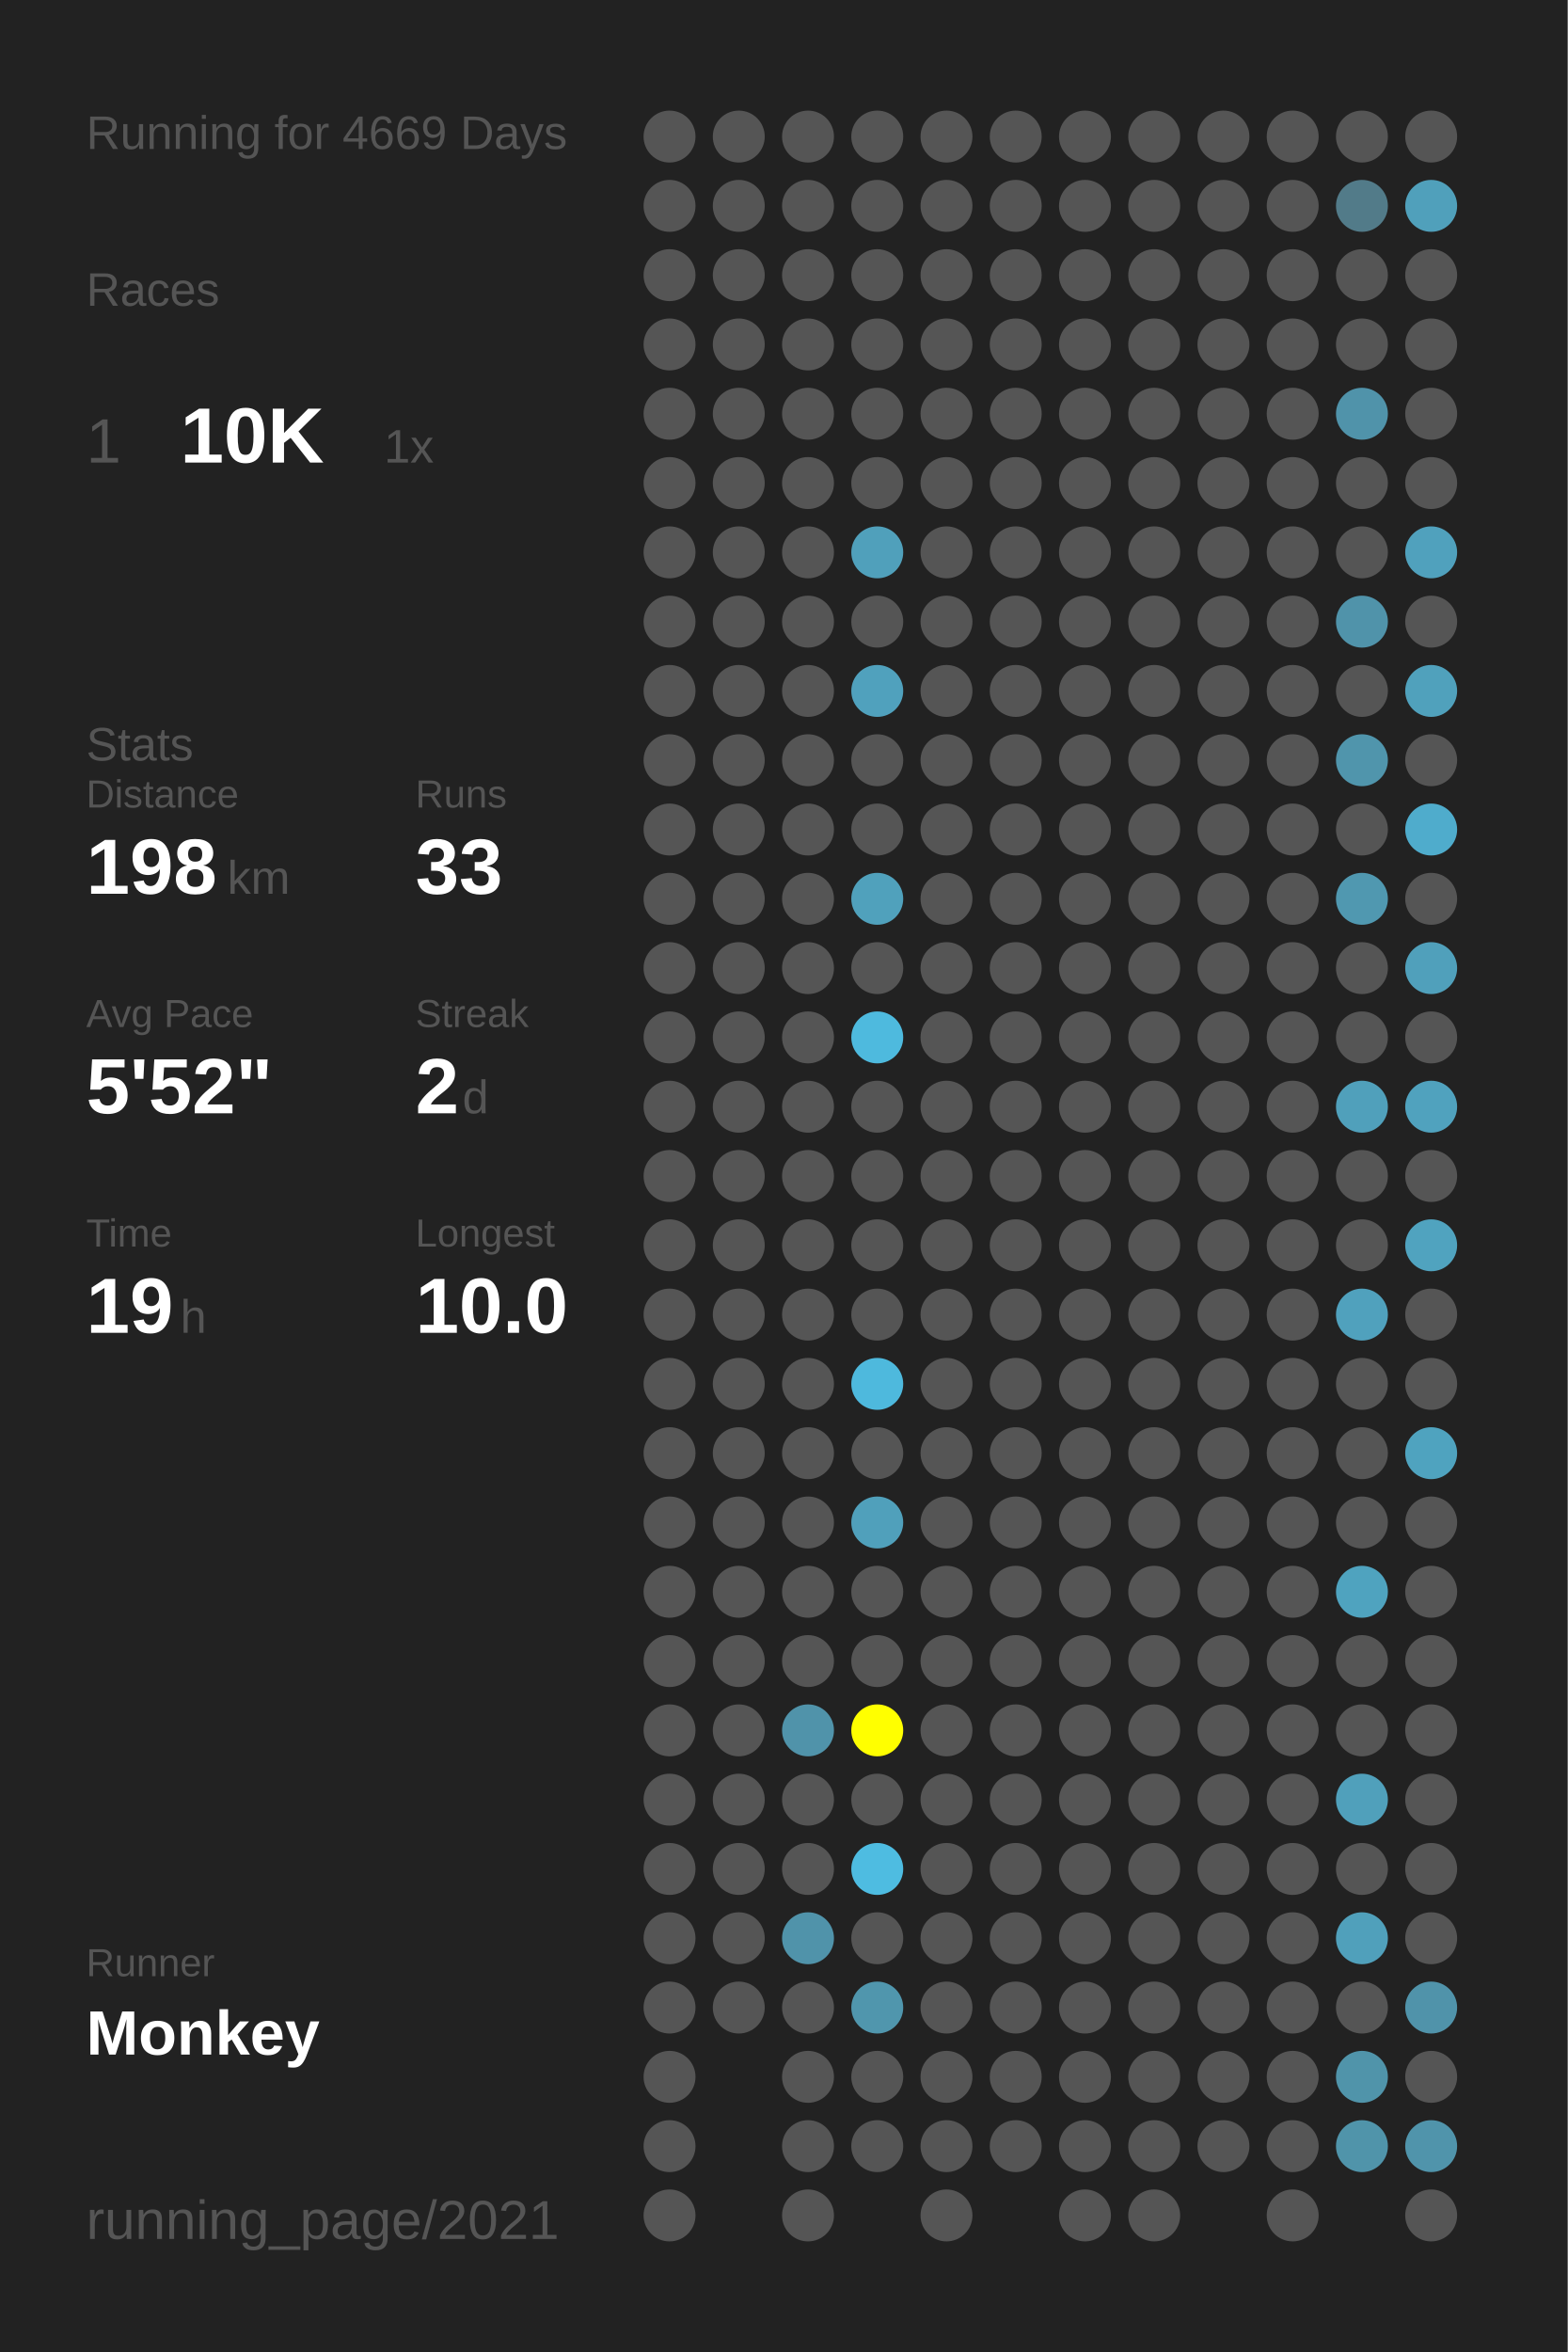
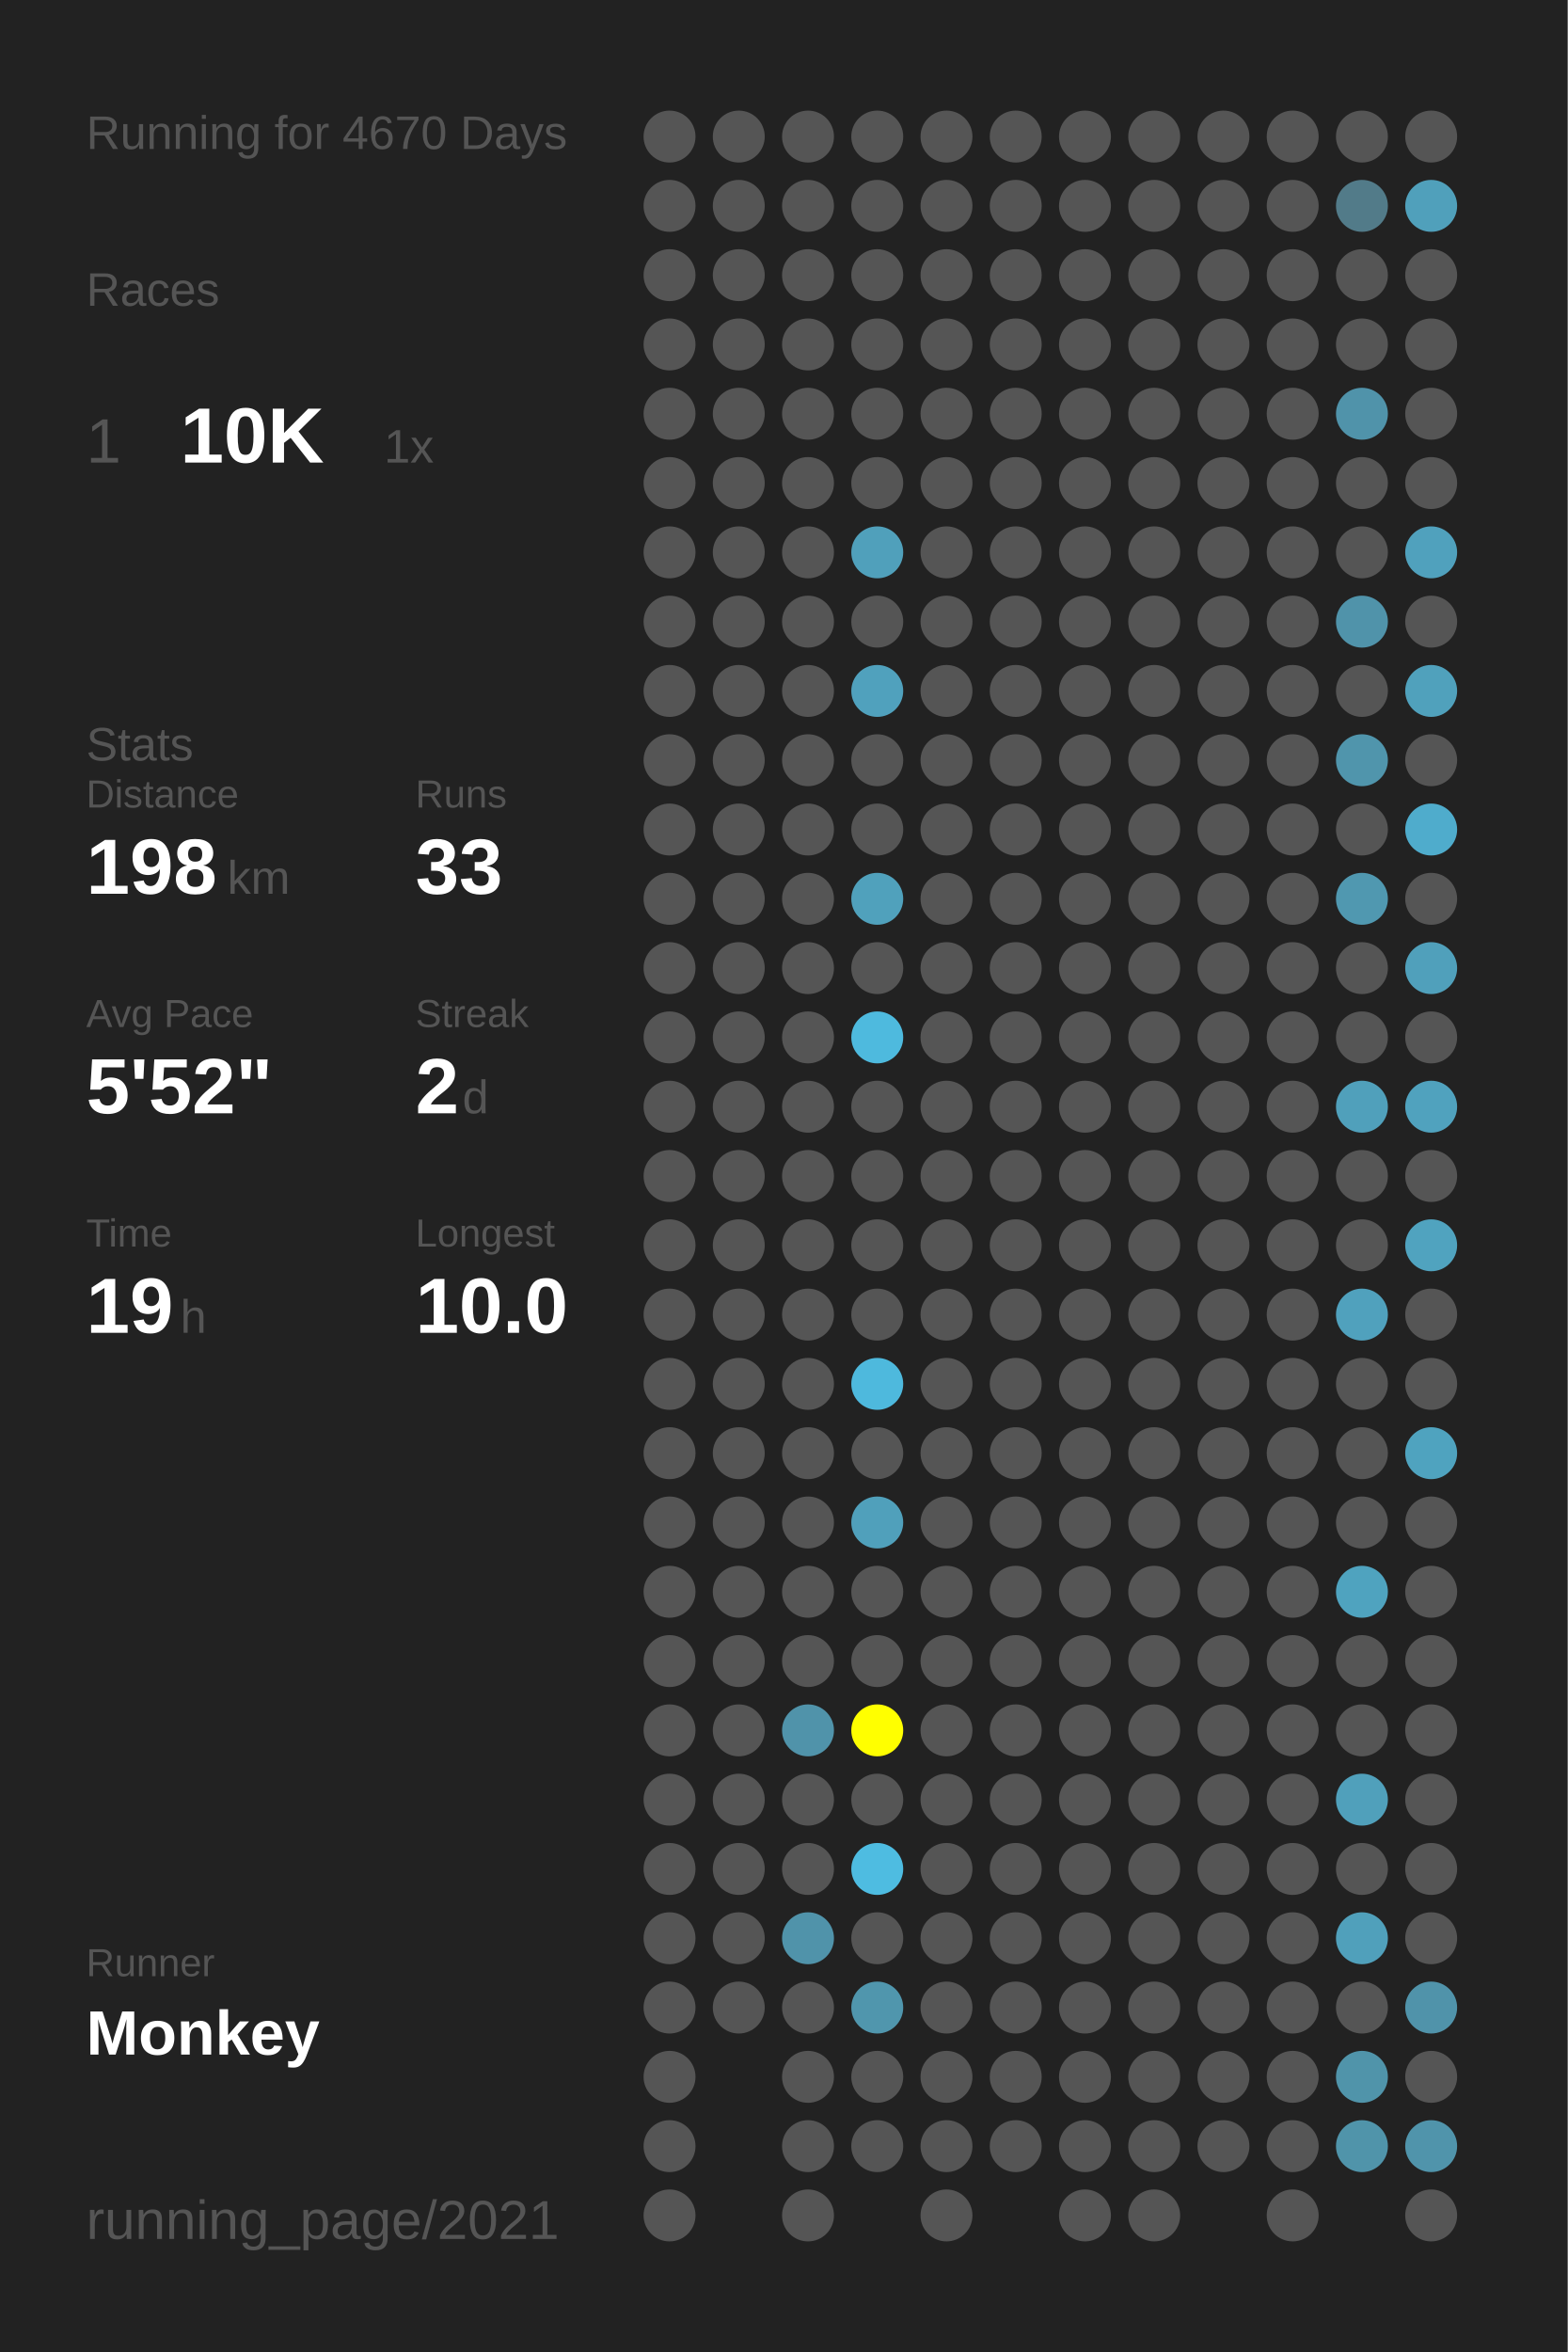
<svg xmlns="http://www.w3.org/2000/svg" baseProfile="full" height="300mm" version="1.1" viewBox="0,0,200,300" width="200mm">
  <defs />
  <rect fill="#222222" height="300" width="200" x="0" y="0" />
-   <text fill="#555555" style="font-size:6px; font-family:Arial;" x="11" y="19">Running for 4669 Days</text>
+   <text fill="#555555" style="font-size:6px; font-family:Arial;" x="11" y="19">Running for 4670 Days</text>
  <text fill="#555555" style="font-size:6px; font-family:Arial;" x="11" y="39">Races</text>
  <text fill="#555555" style="font-size:8px; font-family:Arial;" x="11" y="59">1</text>
  <text fill="#FFFFFF" style="font-size:10px; font-family:Arial; font-weight:bold;" x="23" y="59">10K</text>
  <text fill="#555555" style="font-size:6px; font-family:Arial;" x="49" y="59">1x</text>
  <text fill="#555555" style="font-size:6px; font-family:Arial;" x="11" y="97">Stats</text>
  <text fill="#555555" style="font-size:5px; font-family:Arial;" x="11" y="103">Distance</text>
  <text fill="#FFFFFF" style="font-size:10px; font-family:Arial; font-weight:bold;" x="11" y="114">198</text>
  <text fill="#555555" style="font-size:6px; font-family:Arial;" x="29" y="114">km</text>
  <text fill="#555555" style="font-size:5px; font-family:Arial;" x="53" y="103">Runs</text>
  <text fill="#FFFFFF" style="font-size:10px; font-family:Arial; font-weight:bold;" x="53" y="114">33</text>
  <text fill="#555555" style="font-size:5px; font-family:Arial;" x="11" y="131">Avg Pace</text>
  <text fill="#FFFFFF" style="font-size:10px; font-family:Arial; font-weight:bold;" x="11" y="142">5'52"</text>
  <text fill="#555555" style="font-size:5px; font-family:Arial;" x="53" y="131">Streak</text>
  <text fill="#FFFFFF" style="font-size:10px; font-family:Arial; font-weight:bold;" x="53" y="142">2</text>
  <text fill="#555555" style="font-size:6px; font-family:Arial;" x="59" y="142">d</text>
  <text fill="#555555" style="font-size:5px; font-family:Arial;" x="11" y="159">Time</text>
  <text fill="#FFFFFF" style="font-size:10px; font-family:Arial; font-weight:bold;" x="11" y="170">19</text>
  <text fill="#555555" style="font-size:6px; font-family:Arial;" x="23" y="170">h</text>
  <text fill="#555555" style="font-size:5px; font-family:Arial;" x="53" y="159">Longest</text>
  <text fill="#FFFFFF" style="font-size:10px; font-family:Arial; font-weight:bold;" x="53" y="170">10.0</text>
  <text fill="#555555" style="font-size:5px; font-family:Arial;" x="11" y="252.065">Runner</text>
  <text fill="#FFFFFF" style="font-size:8px; font-family:Arial; font-weight:bold;" x="11" y="262.065">Monkey</text>
  <text fill="#555555" style="font-size:7px; font-family:Arial;" x="11" y="285.581">running_page/2021</text>
  <circle cx="85.417" cy="17.419" fill="#555555" r="3.312" />
  <circle cx="85.417" cy="26.258" fill="#555555" r="3.312" />
  <circle cx="85.417" cy="35.097" fill="#555555" r="3.312" />
  <circle cx="85.417" cy="43.935" fill="#555555" r="3.312" />
  <circle cx="85.417" cy="52.774" fill="#555555" r="3.312" />
  <circle cx="85.417" cy="61.613" fill="#555555" r="3.312" />
  <circle cx="85.417" cy="70.452" fill="#555555" r="3.312" />
  <circle cx="85.417" cy="79.29" fill="#555555" r="3.312" />
  <circle cx="85.417" cy="88.129" fill="#555555" r="3.312" />
  <circle cx="85.417" cy="96.968" fill="#555555" r="3.312" />
  <circle cx="85.417" cy="105.806" fill="#555555" r="3.312" />
  <circle cx="85.417" cy="114.645" fill="#555555" r="3.312" />
  <circle cx="85.417" cy="123.484" fill="#555555" r="3.312" />
  <circle cx="85.417" cy="132.323" fill="#555555" r="3.312" />
  <circle cx="85.417" cy="141.161" fill="#555555" r="3.312" />
  <circle cx="85.417" cy="150" fill="#555555" r="3.312" />
  <circle cx="85.417" cy="158.839" fill="#555555" r="3.312" />
  <circle cx="85.417" cy="167.677" fill="#555555" r="3.312" />
  <circle cx="85.417" cy="176.516" fill="#555555" r="3.312" />
  <circle cx="85.417" cy="185.355" fill="#555555" r="3.312" />
  <circle cx="85.417" cy="194.194" fill="#555555" r="3.312" />
  <circle cx="85.417" cy="203.032" fill="#555555" r="3.312" />
  <circle cx="85.417" cy="211.871" fill="#555555" r="3.312" />
  <circle cx="85.417" cy="220.71" fill="#555555" r="3.312" />
  <circle cx="85.417" cy="229.548" fill="#555555" r="3.312" />
  <circle cx="85.417" cy="238.387" fill="#555555" r="3.312" />
  <circle cx="85.417" cy="247.226" fill="#555555" r="3.312" />
  <circle cx="85.417" cy="256.065" fill="#555555" r="3.312" />
  <circle cx="85.417" cy="264.903" fill="#555555" r="3.312" />
  <circle cx="85.417" cy="273.742" fill="#555555" r="3.312" />
  <circle cx="85.417" cy="282.581" fill="#555555" r="3.312" />
  <circle cx="94.25" cy="17.419" fill="#555555" r="3.312" />
  <circle cx="94.25" cy="26.258" fill="#555555" r="3.312" />
  <circle cx="94.25" cy="35.097" fill="#555555" r="3.312" />
  <circle cx="94.25" cy="43.935" fill="#555555" r="3.312" />
  <circle cx="94.25" cy="52.774" fill="#555555" r="3.312" />
  <circle cx="94.25" cy="61.613" fill="#555555" r="3.312" />
  <circle cx="94.25" cy="70.452" fill="#555555" r="3.312" />
  <circle cx="94.25" cy="79.29" fill="#555555" r="3.312" />
  <circle cx="94.25" cy="88.129" fill="#555555" r="3.312" />
  <circle cx="94.25" cy="96.968" fill="#555555" r="3.312" />
  <circle cx="94.25" cy="105.806" fill="#555555" r="3.312" />
  <circle cx="94.25" cy="114.645" fill="#555555" r="3.312" />
  <circle cx="94.25" cy="123.484" fill="#555555" r="3.312" />
  <circle cx="94.25" cy="132.323" fill="#555555" r="3.312" />
  <circle cx="94.25" cy="141.161" fill="#555555" r="3.312" />
  <circle cx="94.25" cy="150" fill="#555555" r="3.312" />
  <circle cx="94.25" cy="158.839" fill="#555555" r="3.312" />
  <circle cx="94.25" cy="167.677" fill="#555555" r="3.312" />
  <circle cx="94.25" cy="176.516" fill="#555555" r="3.312" />
  <circle cx="94.25" cy="185.355" fill="#555555" r="3.312" />
  <circle cx="94.25" cy="194.194" fill="#555555" r="3.312" />
  <circle cx="94.25" cy="203.032" fill="#555555" r="3.312" />
  <circle cx="94.25" cy="211.871" fill="#555555" r="3.312" />
  <circle cx="94.25" cy="220.71" fill="#555555" r="3.312" />
  <circle cx="94.25" cy="229.548" fill="#555555" r="3.312" />
  <circle cx="94.25" cy="238.387" fill="#555555" r="3.312" />
  <circle cx="94.25" cy="247.226" fill="#555555" r="3.312" />
  <circle cx="94.25" cy="256.065" fill="#555555" r="3.312" />
  <circle cx="103.083" cy="17.419" fill="#555555" r="3.312" />
  <circle cx="103.083" cy="26.258" fill="#555555" r="3.312" />
  <circle cx="103.083" cy="35.097" fill="#555555" r="3.312" />
  <circle cx="103.083" cy="43.935" fill="#555555" r="3.312" />
  <circle cx="103.083" cy="52.774" fill="#555555" r="3.312" />
  <circle cx="103.083" cy="61.613" fill="#555555" r="3.312" />
  <circle cx="103.083" cy="70.452" fill="#555555" r="3.312" />
  <circle cx="103.083" cy="79.29" fill="#555555" r="3.312" />
  <circle cx="103.083" cy="88.129" fill="#555555" r="3.312" />
  <circle cx="103.083" cy="96.968" fill="#555555" r="3.312" />
  <circle cx="103.083" cy="105.806" fill="#555555" r="3.312" />
  <circle cx="103.083" cy="114.645" fill="#555555" r="3.312" />
  <circle cx="103.083" cy="123.484" fill="#555555" r="3.312" />
  <circle cx="103.083" cy="132.323" fill="#555555" r="3.312" />
  <circle cx="103.083" cy="141.161" fill="#555555" r="3.312" />
  <circle cx="103.083" cy="150" fill="#555555" r="3.312" />
  <circle cx="103.083" cy="158.839" fill="#555555" r="3.312" />
  <circle cx="103.083" cy="167.677" fill="#555555" r="3.312" />
  <circle cx="103.083" cy="176.516" fill="#555555" r="3.312" />
  <circle cx="103.083" cy="185.355" fill="#555555" r="3.312" />
  <circle cx="103.083" cy="194.194" fill="#555555" r="3.312" />
  <circle cx="103.083" cy="203.032" fill="#555555" r="3.312" />
  <circle cx="103.083" cy="211.871" fill="#555555" r="3.312" />
  <circle cx="103.083" cy="220.71" fill="#5093aa" r="3.312" />
  <circle cx="103.083" cy="229.548" fill="#555555" r="3.312" />
  <circle cx="103.083" cy="238.387" fill="#555555" r="3.312" />
  <circle cx="103.083" cy="247.226" fill="#5093aa" r="3.312" />
  <circle cx="103.083" cy="256.065" fill="#555555" r="3.312" />
  <circle cx="103.083" cy="264.903" fill="#555555" r="3.312" />
  <circle cx="103.083" cy="273.742" fill="#555555" r="3.312" />
  <circle cx="103.083" cy="282.581" fill="#555555" r="3.312" />
  <circle cx="111.917" cy="17.419" fill="#555555" r="3.312" />
  <circle cx="111.917" cy="26.258" fill="#555555" r="3.312" />
  <circle cx="111.917" cy="35.097" fill="#555555" r="3.312" />
  <circle cx="111.917" cy="43.935" fill="#555555" r="3.312" />
  <circle cx="111.917" cy="52.774" fill="#555555" r="3.312" />
  <circle cx="111.917" cy="61.613" fill="#555555" r="3.312" />
  <circle cx="111.917" cy="70.452" fill="#50a0bb" r="3.312" />
  <circle cx="111.917" cy="79.29" fill="#555555" r="3.312" />
  <circle cx="111.917" cy="88.129" fill="#50a1bd" r="3.312" />
  <circle cx="111.917" cy="96.968" fill="#555555" r="3.312" />
  <circle cx="111.917" cy="105.806" fill="#555555" r="3.312" />
  <circle cx="111.917" cy="114.645" fill="#50a1bc" r="3.312" />
  <circle cx="111.917" cy="123.484" fill="#555555" r="3.312" />
  <circle cx="111.917" cy="132.323" fill="#4ebade" r="3.312" />
  <circle cx="111.917" cy="141.161" fill="#555555" r="3.312" />
  <circle cx="111.917" cy="150" fill="#555555" r="3.312" />
  <circle cx="111.917" cy="158.839" fill="#555555" r="3.312" />
  <circle cx="111.917" cy="167.677" fill="#555555" r="3.312" />
  <circle cx="111.917" cy="176.516" fill="#4eb9dd" r="3.312" />
  <circle cx="111.917" cy="185.355" fill="#555555" r="3.312" />
  <circle cx="111.917" cy="194.194" fill="#50a0bb" r="3.312" />
  <circle cx="111.917" cy="203.032" fill="#555555" r="3.312" />
  <circle cx="111.917" cy="211.871" fill="#555555" r="3.312" />
  <circle cx="111.917" cy="220.71" fill="#FFFF00" r="3.312" />
  <circle cx="111.917" cy="229.548" fill="#555555" r="3.312" />
  <circle cx="111.917" cy="238.387" fill="#4ebce1" r="3.312" />
  <circle cx="111.917" cy="247.226" fill="#555555" r="3.312" />
  <circle cx="111.917" cy="256.065" fill="#5096ad" r="3.312" />
  <circle cx="111.917" cy="264.903" fill="#555555" r="3.312" />
  <circle cx="111.917" cy="273.742" fill="#555555" r="3.312" />
  <circle cx="120.75" cy="17.419" fill="#555555" r="3.312" />
  <circle cx="120.75" cy="26.258" fill="#555555" r="3.312" />
  <circle cx="120.75" cy="35.097" fill="#555555" r="3.312" />
  <circle cx="120.75" cy="43.935" fill="#555555" r="3.312" />
  <circle cx="120.75" cy="52.774" fill="#555555" r="3.312" />
  <circle cx="120.75" cy="61.613" fill="#555555" r="3.312" />
  <circle cx="120.75" cy="70.452" fill="#555555" r="3.312" />
  <circle cx="120.75" cy="79.29" fill="#555555" r="3.312" />
  <circle cx="120.75" cy="88.129" fill="#555555" r="3.312" />
  <circle cx="120.75" cy="96.968" fill="#555555" r="3.312" />
  <circle cx="120.75" cy="105.806" fill="#555555" r="3.312" />
  <circle cx="120.75" cy="114.645" fill="#555555" r="3.312" />
  <circle cx="120.75" cy="123.484" fill="#555555" r="3.312" />
  <circle cx="120.75" cy="132.323" fill="#555555" r="3.312" />
  <circle cx="120.75" cy="141.161" fill="#555555" r="3.312" />
  <circle cx="120.75" cy="150" fill="#555555" r="3.312" />
  <circle cx="120.75" cy="158.839" fill="#555555" r="3.312" />
  <circle cx="120.75" cy="167.677" fill="#555555" r="3.312" />
  <circle cx="120.75" cy="176.516" fill="#555555" r="3.312" />
  <circle cx="120.75" cy="185.355" fill="#555555" r="3.312" />
  <circle cx="120.75" cy="194.194" fill="#555555" r="3.312" />
  <circle cx="120.75" cy="203.032" fill="#555555" r="3.312" />
  <circle cx="120.75" cy="211.871" fill="#555555" r="3.312" />
  <circle cx="120.75" cy="220.71" fill="#555555" r="3.312" />
  <circle cx="120.75" cy="229.548" fill="#555555" r="3.312" />
  <circle cx="120.75" cy="238.387" fill="#555555" r="3.312" />
  <circle cx="120.75" cy="247.226" fill="#555555" r="3.312" />
  <circle cx="120.75" cy="256.065" fill="#555555" r="3.312" />
  <circle cx="120.75" cy="264.903" fill="#555555" r="3.312" />
  <circle cx="120.75" cy="273.742" fill="#555555" r="3.312" />
  <circle cx="120.75" cy="282.581" fill="#555555" r="3.312" />
  <circle cx="129.583" cy="17.419" fill="#555555" r="3.312" />
  <circle cx="129.583" cy="26.258" fill="#555555" r="3.312" />
  <circle cx="129.583" cy="35.097" fill="#555555" r="3.312" />
  <circle cx="129.583" cy="43.935" fill="#555555" r="3.312" />
  <circle cx="129.583" cy="52.774" fill="#555555" r="3.312" />
  <circle cx="129.583" cy="61.613" fill="#555555" r="3.312" />
  <circle cx="129.583" cy="70.452" fill="#555555" r="3.312" />
  <circle cx="129.583" cy="79.29" fill="#555555" r="3.312" />
  <circle cx="129.583" cy="88.129" fill="#555555" r="3.312" />
  <circle cx="129.583" cy="96.968" fill="#555555" r="3.312" />
  <circle cx="129.583" cy="105.806" fill="#555555" r="3.312" />
  <circle cx="129.583" cy="114.645" fill="#555555" r="3.312" />
  <circle cx="129.583" cy="123.484" fill="#555555" r="3.312" />
  <circle cx="129.583" cy="132.323" fill="#555555" r="3.312" />
  <circle cx="129.583" cy="141.161" fill="#555555" r="3.312" />
  <circle cx="129.583" cy="150" fill="#555555" r="3.312" />
  <circle cx="129.583" cy="158.839" fill="#555555" r="3.312" />
  <circle cx="129.583" cy="167.677" fill="#555555" r="3.312" />
  <circle cx="129.583" cy="176.516" fill="#555555" r="3.312" />
  <circle cx="129.583" cy="185.355" fill="#555555" r="3.312" />
  <circle cx="129.583" cy="194.194" fill="#555555" r="3.312" />
  <circle cx="129.583" cy="203.032" fill="#555555" r="3.312" />
  <circle cx="129.583" cy="211.871" fill="#555555" r="3.312" />
  <circle cx="129.583" cy="220.71" fill="#555555" r="3.312" />
  <circle cx="129.583" cy="229.548" fill="#555555" r="3.312" />
  <circle cx="129.583" cy="238.387" fill="#555555" r="3.312" />
  <circle cx="129.583" cy="247.226" fill="#555555" r="3.312" />
  <circle cx="129.583" cy="256.065" fill="#555555" r="3.312" />
  <circle cx="129.583" cy="264.903" fill="#555555" r="3.312" />
  <circle cx="129.583" cy="273.742" fill="#555555" r="3.312" />
  <circle cx="138.417" cy="17.419" fill="#555555" r="3.312" />
  <circle cx="138.417" cy="26.258" fill="#555555" r="3.312" />
  <circle cx="138.417" cy="35.097" fill="#555555" r="3.312" />
  <circle cx="138.417" cy="43.935" fill="#555555" r="3.312" />
  <circle cx="138.417" cy="52.774" fill="#555555" r="3.312" />
  <circle cx="138.417" cy="61.613" fill="#555555" r="3.312" />
  <circle cx="138.417" cy="70.452" fill="#555555" r="3.312" />
  <circle cx="138.417" cy="79.29" fill="#555555" r="3.312" />
  <circle cx="138.417" cy="88.129" fill="#555555" r="3.312" />
  <circle cx="138.417" cy="96.968" fill="#555555" r="3.312" />
  <circle cx="138.417" cy="105.806" fill="#555555" r="3.312" />
  <circle cx="138.417" cy="114.645" fill="#555555" r="3.312" />
  <circle cx="138.417" cy="123.484" fill="#555555" r="3.312" />
  <circle cx="138.417" cy="132.323" fill="#555555" r="3.312" />
  <circle cx="138.417" cy="141.161" fill="#555555" r="3.312" />
  <circle cx="138.417" cy="150" fill="#555555" r="3.312" />
  <circle cx="138.417" cy="158.839" fill="#555555" r="3.312" />
  <circle cx="138.417" cy="167.677" fill="#555555" r="3.312" />
  <circle cx="138.417" cy="176.516" fill="#555555" r="3.312" />
  <circle cx="138.417" cy="185.355" fill="#555555" r="3.312" />
  <circle cx="138.417" cy="194.194" fill="#555555" r="3.312" />
  <circle cx="138.417" cy="203.032" fill="#555555" r="3.312" />
  <circle cx="138.417" cy="211.871" fill="#555555" r="3.312" />
  <circle cx="138.417" cy="220.71" fill="#555555" r="3.312" />
  <circle cx="138.417" cy="229.548" fill="#555555" r="3.312" />
  <circle cx="138.417" cy="238.387" fill="#555555" r="3.312" />
  <circle cx="138.417" cy="247.226" fill="#555555" r="3.312" />
  <circle cx="138.417" cy="256.065" fill="#555555" r="3.312" />
  <circle cx="138.417" cy="264.903" fill="#555555" r="3.312" />
  <circle cx="138.417" cy="273.742" fill="#555555" r="3.312" />
  <circle cx="138.417" cy="282.581" fill="#555555" r="3.312" />
  <circle cx="147.25" cy="17.419" fill="#555555" r="3.312" />
  <circle cx="147.25" cy="26.258" fill="#555555" r="3.312" />
  <circle cx="147.25" cy="35.097" fill="#555555" r="3.312" />
  <circle cx="147.25" cy="43.935" fill="#555555" r="3.312" />
  <circle cx="147.25" cy="52.774" fill="#555555" r="3.312" />
  <circle cx="147.25" cy="61.613" fill="#555555" r="3.312" />
  <circle cx="147.25" cy="70.452" fill="#555555" r="3.312" />
  <circle cx="147.25" cy="79.29" fill="#555555" r="3.312" />
  <circle cx="147.25" cy="88.129" fill="#555555" r="3.312" />
  <circle cx="147.25" cy="96.968" fill="#555555" r="3.312" />
  <circle cx="147.25" cy="105.806" fill="#555555" r="3.312" />
  <circle cx="147.25" cy="114.645" fill="#555555" r="3.312" />
  <circle cx="147.25" cy="123.484" fill="#555555" r="3.312" />
  <circle cx="147.25" cy="132.323" fill="#555555" r="3.312" />
  <circle cx="147.25" cy="141.161" fill="#555555" r="3.312" />
  <circle cx="147.25" cy="150" fill="#555555" r="3.312" />
  <circle cx="147.25" cy="158.839" fill="#555555" r="3.312" />
  <circle cx="147.25" cy="167.677" fill="#555555" r="3.312" />
  <circle cx="147.25" cy="176.516" fill="#555555" r="3.312" />
  <circle cx="147.25" cy="185.355" fill="#555555" r="3.312" />
  <circle cx="147.25" cy="194.194" fill="#555555" r="3.312" />
  <circle cx="147.25" cy="203.032" fill="#555555" r="3.312" />
  <circle cx="147.25" cy="211.871" fill="#555555" r="3.312" />
  <circle cx="147.25" cy="220.71" fill="#555555" r="3.312" />
  <circle cx="147.25" cy="229.548" fill="#555555" r="3.312" />
  <circle cx="147.25" cy="238.387" fill="#555555" r="3.312" />
  <circle cx="147.25" cy="247.226" fill="#555555" r="3.312" />
  <circle cx="147.25" cy="256.065" fill="#555555" r="3.312" />
  <circle cx="147.25" cy="264.903" fill="#555555" r="3.312" />
  <circle cx="147.25" cy="273.742" fill="#555555" r="3.312" />
  <circle cx="147.25" cy="282.581" fill="#555555" r="3.312" />
  <circle cx="156.083" cy="17.419" fill="#555555" r="3.312" />
  <circle cx="156.083" cy="26.258" fill="#555555" r="3.312" />
  <circle cx="156.083" cy="35.097" fill="#555555" r="3.312" />
  <circle cx="156.083" cy="43.935" fill="#555555" r="3.312" />
  <circle cx="156.083" cy="52.774" fill="#555555" r="3.312" />
  <circle cx="156.083" cy="61.613" fill="#555555" r="3.312" />
  <circle cx="156.083" cy="70.452" fill="#555555" r="3.312" />
  <circle cx="156.083" cy="79.29" fill="#555555" r="3.312" />
  <circle cx="156.083" cy="88.129" fill="#555555" r="3.312" />
  <circle cx="156.083" cy="96.968" fill="#555555" r="3.312" />
  <circle cx="156.083" cy="105.806" fill="#555555" r="3.312" />
  <circle cx="156.083" cy="114.645" fill="#555555" r="3.312" />
  <circle cx="156.083" cy="123.484" fill="#555555" r="3.312" />
  <circle cx="156.083" cy="132.323" fill="#555555" r="3.312" />
  <circle cx="156.083" cy="141.161" fill="#555555" r="3.312" />
  <circle cx="156.083" cy="150" fill="#555555" r="3.312" />
  <circle cx="156.083" cy="158.839" fill="#555555" r="3.312" />
  <circle cx="156.083" cy="167.677" fill="#555555" r="3.312" />
  <circle cx="156.083" cy="176.516" fill="#555555" r="3.312" />
  <circle cx="156.083" cy="185.355" fill="#555555" r="3.312" />
  <circle cx="156.083" cy="194.194" fill="#555555" r="3.312" />
  <circle cx="156.083" cy="203.032" fill="#555555" r="3.312" />
  <circle cx="156.083" cy="211.871" fill="#555555" r="3.312" />
  <circle cx="156.083" cy="220.71" fill="#555555" r="3.312" />
  <circle cx="156.083" cy="229.548" fill="#555555" r="3.312" />
  <circle cx="156.083" cy="238.387" fill="#555555" r="3.312" />
  <circle cx="156.083" cy="247.226" fill="#555555" r="3.312" />
  <circle cx="156.083" cy="256.065" fill="#555555" r="3.312" />
  <circle cx="156.083" cy="264.903" fill="#555555" r="3.312" />
  <circle cx="156.083" cy="273.742" fill="#555555" r="3.312" />
  <circle cx="164.917" cy="17.419" fill="#555555" r="3.312" />
  <circle cx="164.917" cy="26.258" fill="#555555" r="3.312" />
  <circle cx="164.917" cy="35.097" fill="#555555" r="3.312" />
  <circle cx="164.917" cy="43.935" fill="#555555" r="3.312" />
  <circle cx="164.917" cy="52.774" fill="#555555" r="3.312" />
  <circle cx="164.917" cy="61.613" fill="#555555" r="3.312" />
  <circle cx="164.917" cy="70.452" fill="#555555" r="3.312" />
  <circle cx="164.917" cy="79.29" fill="#555555" r="3.312" />
  <circle cx="164.917" cy="88.129" fill="#555555" r="3.312" />
  <circle cx="164.917" cy="96.968" fill="#555555" r="3.312" />
  <circle cx="164.917" cy="105.806" fill="#555555" r="3.312" />
  <circle cx="164.917" cy="114.645" fill="#555555" r="3.312" />
  <circle cx="164.917" cy="123.484" fill="#555555" r="3.312" />
  <circle cx="164.917" cy="132.323" fill="#555555" r="3.312" />
  <circle cx="164.917" cy="141.161" fill="#555555" r="3.312" />
  <circle cx="164.917" cy="150" fill="#555555" r="3.312" />
  <circle cx="164.917" cy="158.839" fill="#555555" r="3.312" />
  <circle cx="164.917" cy="167.677" fill="#555555" r="3.312" />
  <circle cx="164.917" cy="176.516" fill="#555555" r="3.312" />
  <circle cx="164.917" cy="185.355" fill="#555555" r="3.312" />
  <circle cx="164.917" cy="194.194" fill="#555555" r="3.312" />
  <circle cx="164.917" cy="203.032" fill="#555555" r="3.312" />
  <circle cx="164.917" cy="211.871" fill="#555555" r="3.312" />
  <circle cx="164.917" cy="220.71" fill="#555555" r="3.312" />
  <circle cx="164.917" cy="229.548" fill="#555555" r="3.312" />
  <circle cx="164.917" cy="238.387" fill="#555555" r="3.312" />
  <circle cx="164.917" cy="247.226" fill="#555555" r="3.312" />
  <circle cx="164.917" cy="256.065" fill="#555555" r="3.312" />
  <circle cx="164.917" cy="264.903" fill="#555555" r="3.312" />
  <circle cx="164.917" cy="273.742" fill="#555555" r="3.312" />
  <circle cx="164.917" cy="282.581" fill="#555555" r="3.312" />
  <circle cx="173.75" cy="17.419" fill="#555555" r="3.312" />
  <circle cx="173.75" cy="26.258" fill="#527b89" r="3.312" />
  <circle cx="173.75" cy="35.097" fill="#555555" r="3.312" />
  <circle cx="173.75" cy="43.935" fill="#555555" r="3.312" />
  <circle cx="173.75" cy="52.774" fill="#5093aa" r="3.312" />
  <circle cx="173.75" cy="61.613" fill="#555555" r="3.312" />
  <circle cx="173.75" cy="70.452" fill="#555555" r="3.312" />
  <circle cx="173.75" cy="79.29" fill="#5093aa" r="3.312" />
  <circle cx="173.75" cy="88.129" fill="#555555" r="3.312" />
  <circle cx="173.75" cy="96.968" fill="#5095ac" r="3.312" />
  <circle cx="173.75" cy="105.806" fill="#555555" r="3.312" />
  <circle cx="173.75" cy="114.645" fill="#5098b0" r="3.312" />
  <circle cx="173.75" cy="123.484" fill="#555555" r="3.312" />
  <circle cx="173.75" cy="132.323" fill="#555555" r="3.312" />
  <circle cx="173.75" cy="141.161" fill="#50a0bb" r="3.312" />
  <circle cx="173.75" cy="150" fill="#555555" r="3.312" />
  <circle cx="173.75" cy="158.839" fill="#555555" r="3.312" />
  <circle cx="173.75" cy="167.677" fill="#50a1bd" r="3.312" />
  <circle cx="173.75" cy="176.516" fill="#555555" r="3.312" />
  <circle cx="173.75" cy="185.355" fill="#555555" r="3.312" />
  <circle cx="173.75" cy="194.194" fill="#555555" r="3.312" />
  <circle cx="173.75" cy="203.032" fill="#4fa3bf" r="3.312" />
  <circle cx="173.75" cy="211.871" fill="#555555" r="3.312" />
  <circle cx="173.75" cy="220.71" fill="#555555" r="3.312" />
  <circle cx="173.75" cy="229.548" fill="#50a0bb" r="3.312" />
  <circle cx="173.75" cy="238.387" fill="#555555" r="3.312" />
  <circle cx="173.75" cy="247.226" fill="#50a0bb" r="3.312" />
  <circle cx="173.75" cy="256.065" fill="#555555" r="3.312" />
  <circle cx="173.75" cy="264.903" fill="#5094aa" r="3.312" />
  <circle cx="173.75" cy="273.742" fill="#5094aa" r="3.312" />
  <circle cx="182.583" cy="17.419" fill="#555555" r="3.312" />
  <circle cx="182.583" cy="26.258" fill="#50a0bb" r="3.312" />
  <circle cx="182.583" cy="35.097" fill="#555555" r="3.312" />
  <circle cx="182.583" cy="43.935" fill="#555555" r="3.312" />
  <circle cx="182.583" cy="52.774" fill="#555555" r="3.312" />
  <circle cx="182.583" cy="61.613" fill="#555555" r="3.312" />
  <circle cx="182.583" cy="70.452" fill="#50a1bd" r="3.312" />
  <circle cx="182.583" cy="79.29" fill="#555555" r="3.312" />
  <circle cx="182.583" cy="88.129" fill="#50a1bc" r="3.312" />
  <circle cx="182.583" cy="96.968" fill="#555555" r="3.312" />
  <circle cx="182.583" cy="105.806" fill="#4faccc" r="3.312" />
  <circle cx="182.583" cy="114.645" fill="#555555" r="3.312" />
  <circle cx="182.583" cy="123.484" fill="#50a0bb" r="3.312" />
  <circle cx="182.583" cy="132.323" fill="#555555" r="3.312" />
  <circle cx="182.583" cy="141.161" fill="#50a2be" r="3.312" />
  <circle cx="182.583" cy="150" fill="#555555" r="3.312" />
  <circle cx="182.583" cy="158.839" fill="#50a3bf" r="3.312" />
  <circle cx="182.583" cy="167.677" fill="#555555" r="3.312" />
  <circle cx="182.583" cy="176.516" fill="#555555" r="3.312" />
  <circle cx="182.583" cy="185.355" fill="#4fa3bf" r="3.312" />
  <circle cx="182.583" cy="194.194" fill="#555555" r="3.312" />
  <circle cx="182.583" cy="203.032" fill="#555555" r="3.312" />
  <circle cx="182.583" cy="211.871" fill="#555555" r="3.312" />
  <circle cx="182.583" cy="220.71" fill="#555555" r="3.312" />
  <circle cx="182.583" cy="229.548" fill="#555555" r="3.312" />
  <circle cx="182.583" cy="238.387" fill="#555555" r="3.312" />
  <circle cx="182.583" cy="247.226" fill="#555555" r="3.312" />
  <circle cx="182.583" cy="256.065" fill="#5093aa" r="3.312" />
  <circle cx="182.583" cy="264.903" fill="#555555" r="3.312" />
  <circle cx="182.583" cy="273.742" fill="#5094ab" r="3.312" />
  <circle cx="182.583" cy="282.581" fill="#555555" r="3.312" />
</svg>
